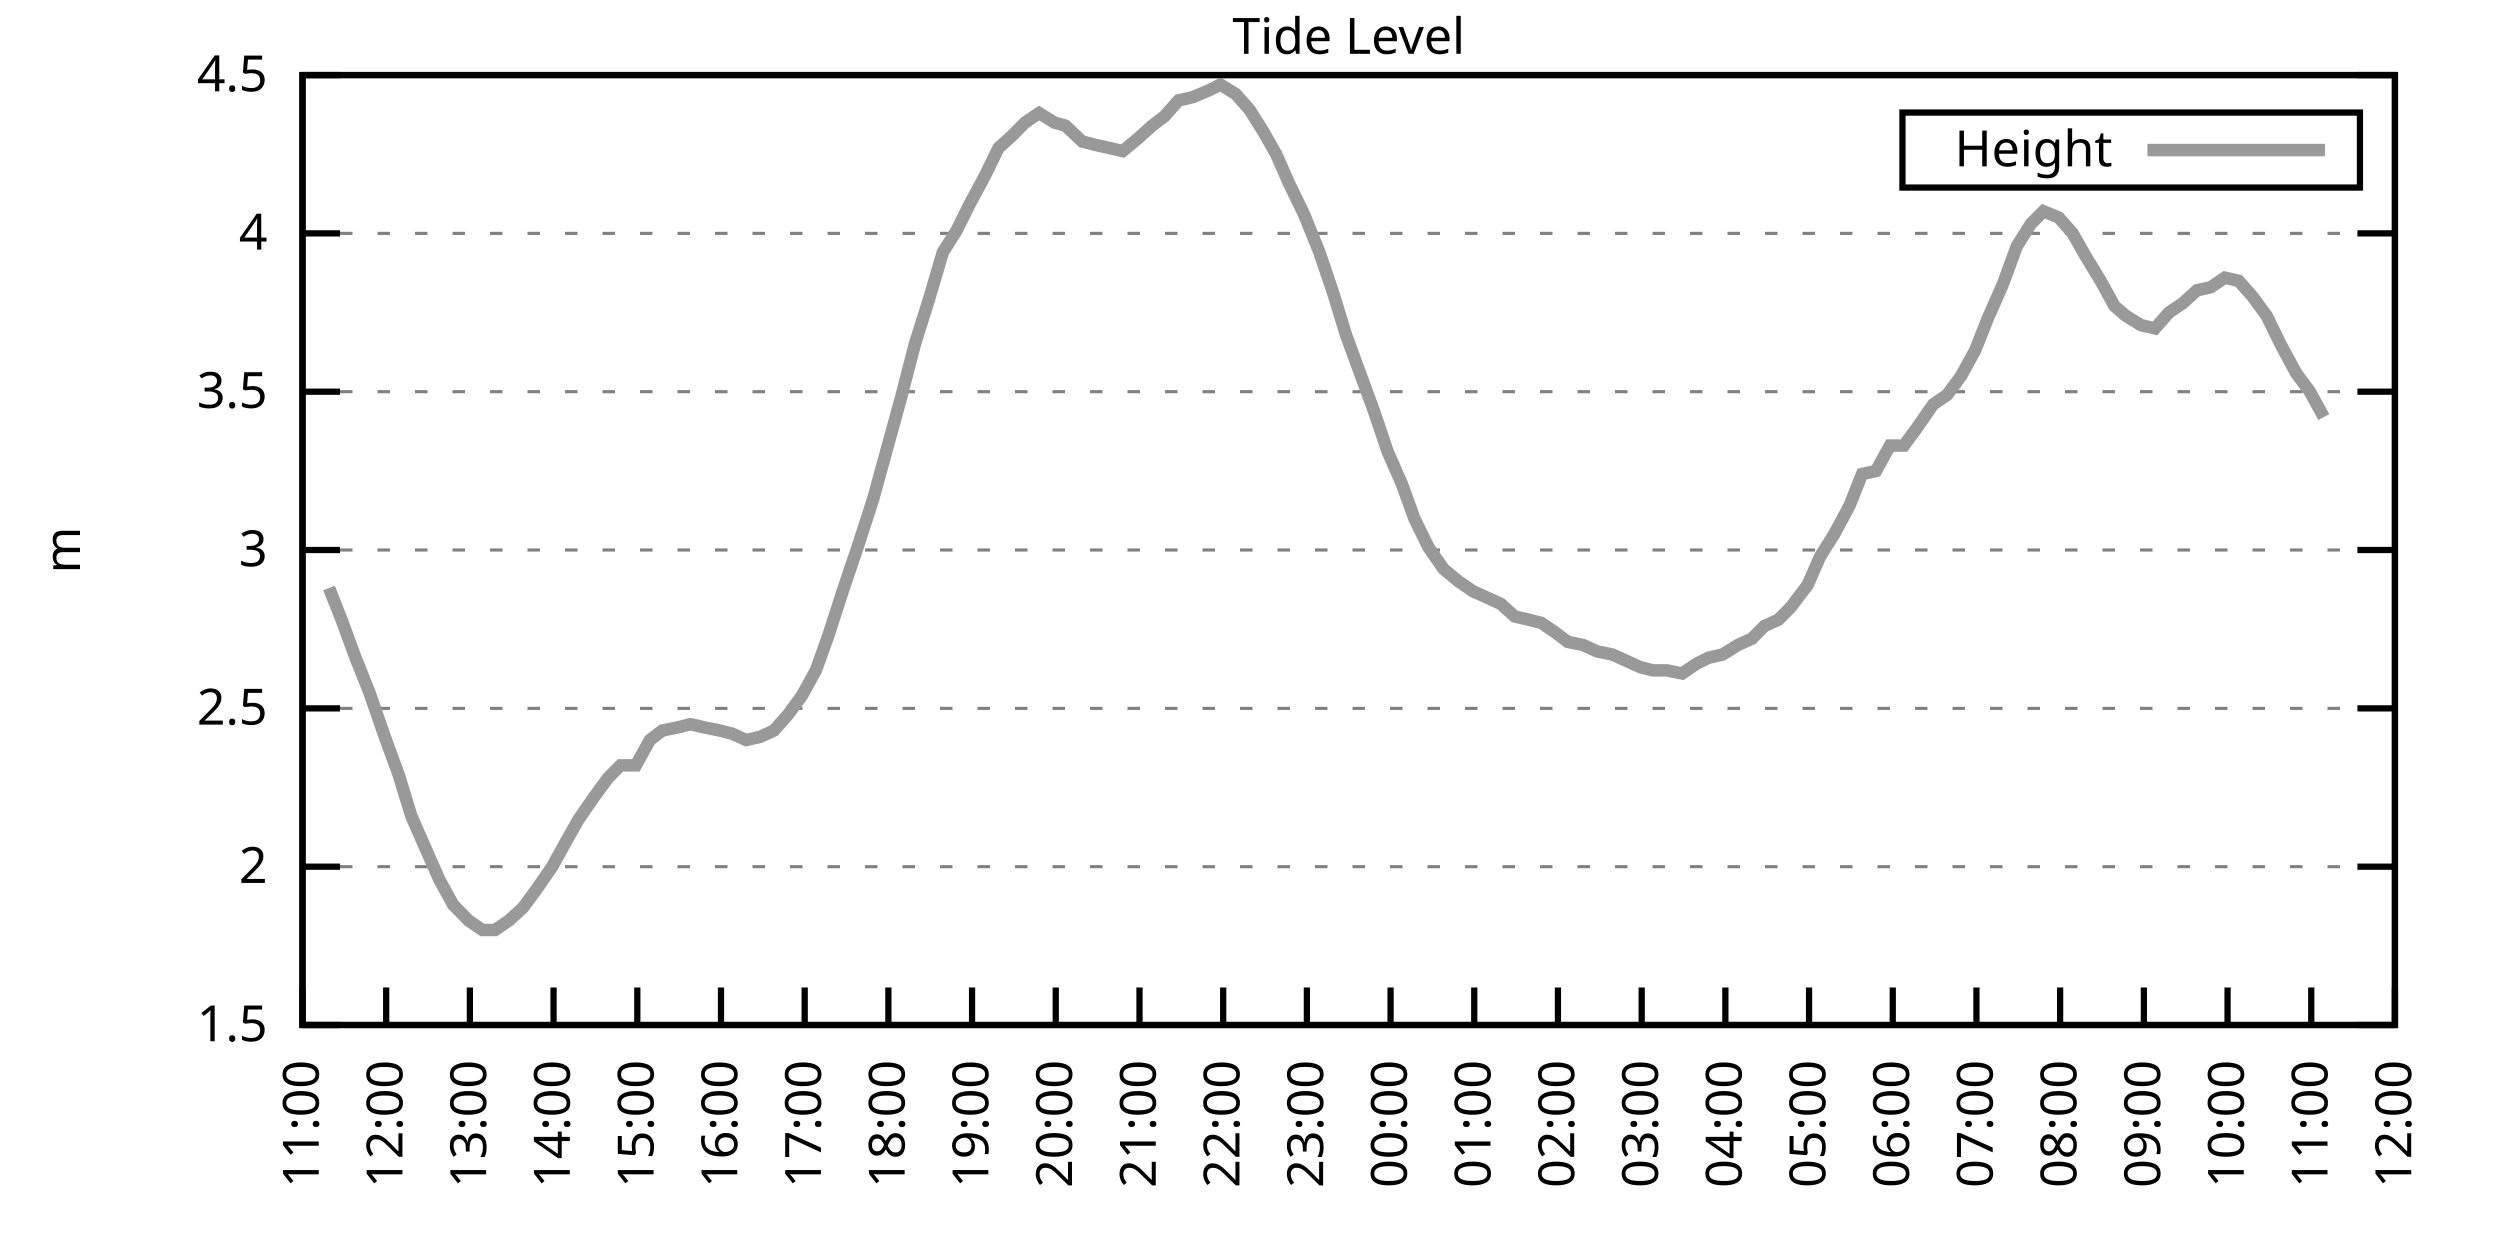
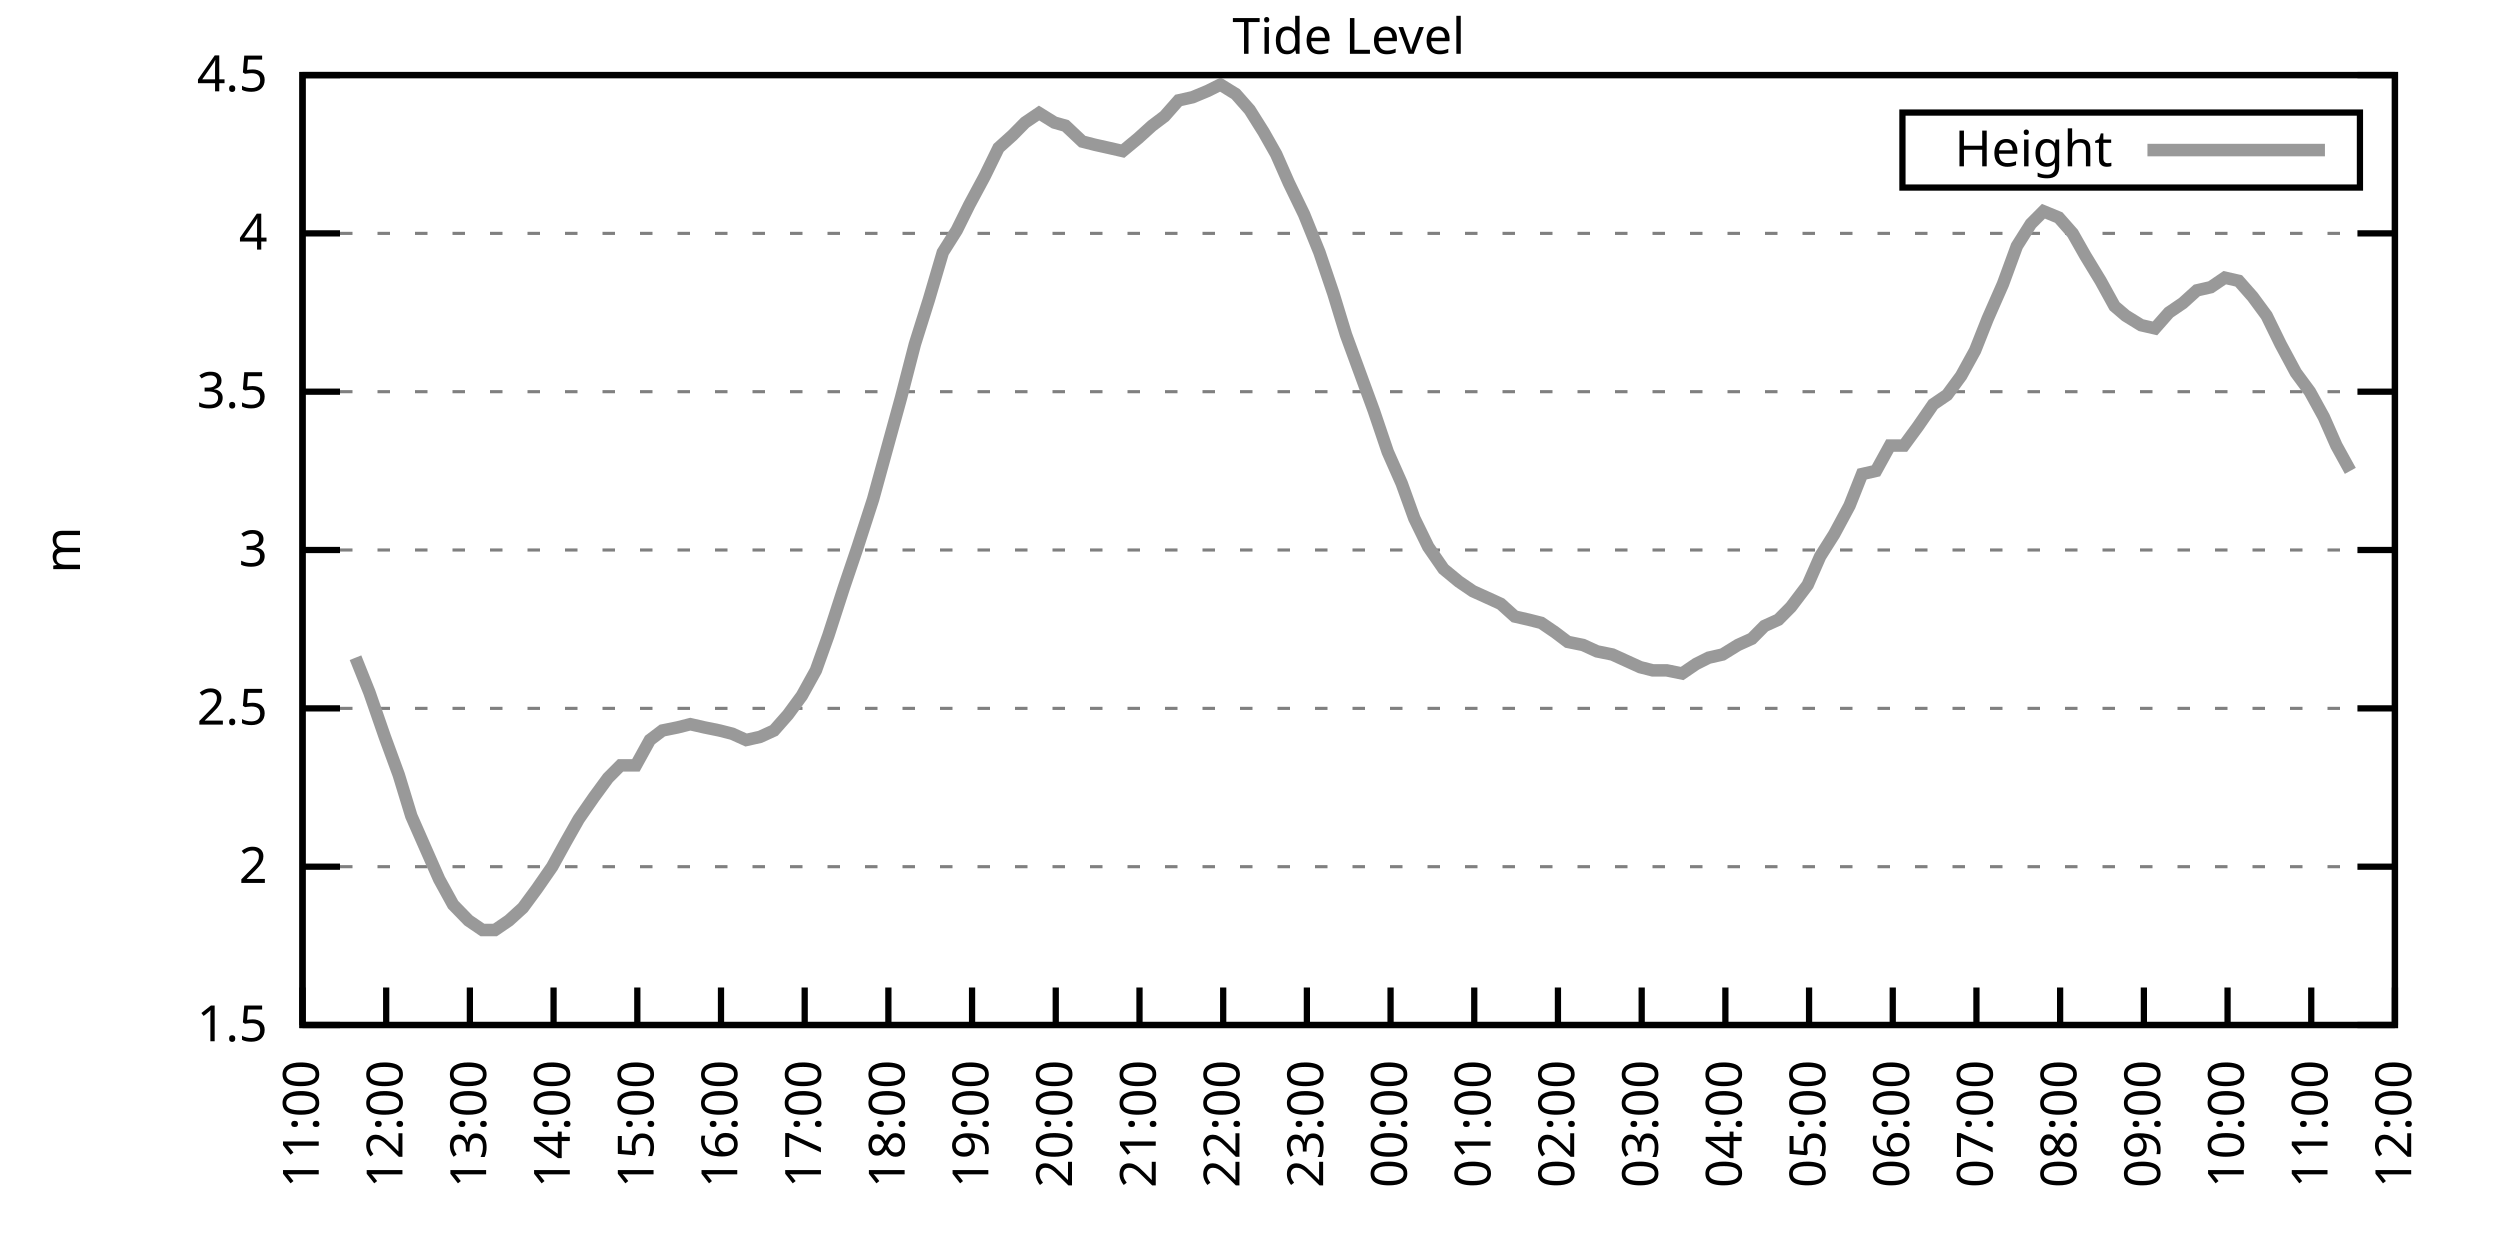
<svg xmlns="http://www.w3.org/2000/svg" xmlns:xlink="http://www.w3.org/1999/xlink" width="400" height="200" viewBox="0 0 400 200">
  <g id="gnuplot_canvas">
    <rect x="0" y="0" width="400" height="200" fill="none" />
    <defs>
      <circle id="gpDot" r="0.5" stroke-width="0.5" stroke="currentColor" />
      <path id="gpPt0" stroke-width="0.333" stroke="currentColor" d="M-1,0 h2 M0,-1 v2" />
      <path id="gpPt1" stroke-width="0.333" stroke="currentColor" d="M-1,-1 L1,1 M1,-1 L-1,1" />
      <path id="gpPt2" stroke-width="0.333" stroke="currentColor" d="M-1,0 L1,0 M0,-1 L0,1 M-1,-1 L1,1 M-1,1 L1,-1" />
      <rect id="gpPt3" stroke-width="0.333" stroke="currentColor" x="-1" y="-1" width="2" height="2" />
      <rect id="gpPt4" stroke-width="0.333" stroke="currentColor" fill="currentColor" x="-1" y="-1" width="2" height="2" />
      <circle id="gpPt5" stroke-width="0.333" stroke="currentColor" cx="0" cy="0" r="1" />
      <use xlink:href="#gpPt5" id="gpPt6" fill="currentColor" stroke="none" />
      <path id="gpPt7" stroke-width="0.333" stroke="currentColor" d="M0,-1.33 L-1.33,0.67 L1.33,0.67 z" />
      <use xlink:href="#gpPt7" id="gpPt8" fill="currentColor" stroke="none" />
      <use xlink:href="#gpPt7" id="gpPt9" stroke="currentColor" transform="rotate(180)" />
      <use xlink:href="#gpPt9" id="gpPt10" fill="currentColor" stroke="none" />
      <use xlink:href="#gpPt3" id="gpPt11" stroke="currentColor" transform="rotate(45)" />
      <use xlink:href="#gpPt11" id="gpPt12" fill="currentColor" stroke="none" />
      <path id="gpPt13" stroke-width="0.333" stroke="currentColor" d="M0,1.330 L1.265,0.411 L0.782,-1.067 L-0.782,-1.076 L-1.265,0.411 z" />
      <use xlink:href="#gpPt13" id="gpPt14" fill="currentColor" stroke="none" />
      <filter id="textbox" filterUnits="objectBoundingBox" x="0" y="0" height="1" width="1">
        <feFlood flood-color="white" flood-opacity="1" result="bgnd" />
        <feComposite in="SourceGraphic" in2="bgnd" operator="atop" />
      </filter>
      <filter id="greybox" filterUnits="objectBoundingBox" x="0" y="0" height="1" width="1">
        <feFlood flood-color="lightgrey" flood-opacity="1" result="grey" />
        <feComposite in="SourceGraphic" in2="grey" operator="atop" />
      </filter>
    </defs>
    <g fill="none" color="white" stroke="currentColor" stroke-width="1.00" stroke-linecap="butt" stroke-linejoin="miter">
</g>
    <g fill="none" color="black" stroke="currentColor" stroke-width="1.00" stroke-linecap="butt" stroke-linejoin="miter">
      <g stroke="none" shape-rendering="crispEdges">
        <polygon fill="rgb(255, 255, 255)" points="48.40,164.00 383.18,164.00 383.18,12.02 48.40,12.02 " />
      </g>
    </g>
    <g fill="none" color="black" stroke="currentColor" stroke-width="1.00" stroke-linecap="butt" stroke-linejoin="miter">
</g>
    <g fill="none" color="black" stroke="black" stroke-width="0.50" stroke-linecap="butt" stroke-linejoin="miter">
</g>
    <g fill="none" color="gray" stroke="currentColor" stroke-width="0.50" stroke-linecap="butt" stroke-linejoin="miter">
      <path stroke="gray" stroke-dasharray="2,4" class="gridline" d="M48.40,164.00 L383.19,164.00  " />
    </g>
    <g fill="none" color="gray" stroke="gray" stroke-width="1.00" stroke-linecap="butt" stroke-linejoin="miter">
</g>
    <g fill="none" color="black" stroke="currentColor" stroke-width="1.00" stroke-linecap="butt" stroke-linejoin="miter">
      <path stroke="black" d="M48.40,164.00 L54.40,164.00 M383.19,164.00 L377.19,164.00  " />
      <g transform="translate(42.80,166.60)" stroke="none" fill="black" font-family="Sans" font-size="8.00" text-anchor="end">
        <text>
          <tspan font-family="Sans"> 1.5</tspan>
        </text>
      </g>
    </g>
    <g fill="none" color="black" stroke="currentColor" stroke-width="1.00" stroke-linecap="butt" stroke-linejoin="miter">
</g>
    <g fill="none" color="black" stroke="black" stroke-width="0.50" stroke-linecap="butt" stroke-linejoin="miter">
</g>
    <g fill="none" color="gray" stroke="currentColor" stroke-width="0.50" stroke-linecap="butt" stroke-linejoin="miter">
      <path stroke="gray" stroke-dasharray="2,4" class="gridline" d="M48.40,138.67 L383.19,138.67  " />
    </g>
    <g fill="none" color="gray" stroke="gray" stroke-width="1.00" stroke-linecap="butt" stroke-linejoin="miter">
</g>
    <g fill="none" color="black" stroke="currentColor" stroke-width="1.00" stroke-linecap="butt" stroke-linejoin="miter">
      <path stroke="black" d="M48.40,138.67 L54.40,138.67 M383.19,138.67 L377.19,138.67  " />
      <g transform="translate(42.80,141.27)" stroke="none" fill="black" font-family="Sans" font-size="8.00" text-anchor="end">
        <text>
          <tspan font-family="Sans"> 2</tspan>
        </text>
      </g>
    </g>
    <g fill="none" color="black" stroke="currentColor" stroke-width="1.00" stroke-linecap="butt" stroke-linejoin="miter">
</g>
    <g fill="none" color="black" stroke="black" stroke-width="0.50" stroke-linecap="butt" stroke-linejoin="miter">
</g>
    <g fill="none" color="gray" stroke="currentColor" stroke-width="0.50" stroke-linecap="butt" stroke-linejoin="miter">
      <path stroke="gray" stroke-dasharray="2,4" class="gridline" d="M48.40,113.34 L383.19,113.34  " />
    </g>
    <g fill="none" color="gray" stroke="gray" stroke-width="1.00" stroke-linecap="butt" stroke-linejoin="miter">
</g>
    <g fill="none" color="black" stroke="currentColor" stroke-width="1.00" stroke-linecap="butt" stroke-linejoin="miter">
      <path stroke="black" d="M48.40,113.34 L54.40,113.34 M383.19,113.34 L377.19,113.34  " />
      <g transform="translate(42.80,115.94)" stroke="none" fill="black" font-family="Sans" font-size="8.00" text-anchor="end">
        <text>
          <tspan font-family="Sans"> 2.5</tspan>
        </text>
      </g>
    </g>
    <g fill="none" color="black" stroke="currentColor" stroke-width="1.00" stroke-linecap="butt" stroke-linejoin="miter">
</g>
    <g fill="none" color="black" stroke="black" stroke-width="0.50" stroke-linecap="butt" stroke-linejoin="miter">
</g>
    <g fill="none" color="gray" stroke="currentColor" stroke-width="0.50" stroke-linecap="butt" stroke-linejoin="miter">
      <path stroke="gray" stroke-dasharray="2,4" class="gridline" d="M48.40,88.00 L383.19,88.00  " />
    </g>
    <g fill="none" color="gray" stroke="gray" stroke-width="1.00" stroke-linecap="butt" stroke-linejoin="miter">
</g>
    <g fill="none" color="black" stroke="currentColor" stroke-width="1.00" stroke-linecap="butt" stroke-linejoin="miter">
      <path stroke="black" d="M48.40,88.00 L54.40,88.00 M383.19,88.00 L377.19,88.00  " />
      <g transform="translate(42.80,90.60)" stroke="none" fill="black" font-family="Sans" font-size="8.00" text-anchor="end">
        <text>
          <tspan font-family="Sans"> 3</tspan>
        </text>
      </g>
    </g>
    <g fill="none" color="black" stroke="currentColor" stroke-width="1.00" stroke-linecap="butt" stroke-linejoin="miter">
</g>
    <g fill="none" color="black" stroke="black" stroke-width="0.50" stroke-linecap="butt" stroke-linejoin="miter">
</g>
    <g fill="none" color="gray" stroke="currentColor" stroke-width="0.50" stroke-linecap="butt" stroke-linejoin="miter">
      <path stroke="gray" stroke-dasharray="2,4" class="gridline" d="M48.40,62.67 L383.19,62.67  " />
    </g>
    <g fill="none" color="gray" stroke="gray" stroke-width="1.00" stroke-linecap="butt" stroke-linejoin="miter">
</g>
    <g fill="none" color="black" stroke="currentColor" stroke-width="1.00" stroke-linecap="butt" stroke-linejoin="miter">
      <path stroke="black" d="M48.40,62.67 L54.40,62.67 M383.19,62.67 L377.19,62.67  " />
      <g transform="translate(42.80,65.27)" stroke="none" fill="black" font-family="Sans" font-size="8.00" text-anchor="end">
        <text>
          <tspan font-family="Sans"> 3.5</tspan>
        </text>
      </g>
    </g>
    <g fill="none" color="black" stroke="currentColor" stroke-width="1.00" stroke-linecap="butt" stroke-linejoin="miter">
</g>
    <g fill="none" color="black" stroke="black" stroke-width="0.50" stroke-linecap="butt" stroke-linejoin="miter">
</g>
    <g fill="none" color="gray" stroke="currentColor" stroke-width="0.50" stroke-linecap="butt" stroke-linejoin="miter">
      <path stroke="gray" stroke-dasharray="2,4" class="gridline" d="M48.40,37.34 L383.19,37.34  " />
    </g>
    <g fill="none" color="gray" stroke="gray" stroke-width="1.00" stroke-linecap="butt" stroke-linejoin="miter">
</g>
    <g fill="none" color="black" stroke="currentColor" stroke-width="1.00" stroke-linecap="butt" stroke-linejoin="miter">
      <path stroke="black" d="M48.40,37.34 L54.40,37.34 M383.19,37.34 L377.19,37.34  " />
      <g transform="translate(42.80,39.94)" stroke="none" fill="black" font-family="Sans" font-size="8.00" text-anchor="end">
        <text>
          <tspan font-family="Sans"> 4</tspan>
        </text>
      </g>
    </g>
    <g fill="none" color="black" stroke="currentColor" stroke-width="1.00" stroke-linecap="butt" stroke-linejoin="miter">
</g>
    <g fill="none" color="black" stroke="black" stroke-width="0.50" stroke-linecap="butt" stroke-linejoin="miter">
</g>
    <g fill="none" color="gray" stroke="currentColor" stroke-width="0.50" stroke-linecap="butt" stroke-linejoin="miter">
      <path stroke="gray" stroke-dasharray="2,4" class="gridline" d="M48.40,12.01 L383.19,12.01  " />
    </g>
    <g fill="none" color="gray" stroke="gray" stroke-width="1.00" stroke-linecap="butt" stroke-linejoin="miter">
</g>
    <g fill="none" color="black" stroke="currentColor" stroke-width="1.00" stroke-linecap="butt" stroke-linejoin="miter">
      <path stroke="black" d="M48.40,12.01 L54.40,12.01 M383.19,12.01 L377.19,12.01  " />
      <g transform="translate(42.80,14.61)" stroke="none" fill="black" font-family="Sans" font-size="8.00" text-anchor="end">
        <text>
          <tspan font-family="Sans"> 4.5</tspan>
        </text>
      </g>
    </g>
    <g fill="none" color="black" stroke="currentColor" stroke-width="1.00" stroke-linecap="butt" stroke-linejoin="miter">
      <path stroke="black" d="M48.40,164.00 L48.40,158.00  " />
      <g transform="translate(51.00,169.60) rotate(270.00)" stroke="none" fill="black" font-family="Sans" font-size="8.00" text-anchor="end">
        <text>
          <tspan font-family="Sans">11:00</tspan>
        </text>
      </g>
    </g>
    <g fill="none" color="black" stroke="currentColor" stroke-width="1.00" stroke-linecap="butt" stroke-linejoin="miter">
      <path stroke="black" d="M61.79,164.00 L61.79,158.00  " />
      <g transform="translate(64.39,169.60) rotate(270.00)" stroke="none" fill="black" font-family="Sans" font-size="8.00" text-anchor="end">
        <text>
          <tspan font-family="Sans">12:00</tspan>
        </text>
      </g>
    </g>
    <g fill="none" color="black" stroke="currentColor" stroke-width="1.00" stroke-linecap="butt" stroke-linejoin="miter">
      <path stroke="black" d="M75.18,164.00 L75.18,158.00  " />
      <g transform="translate(77.78,169.60) rotate(270.00)" stroke="none" fill="black" font-family="Sans" font-size="8.00" text-anchor="end">
        <text>
          <tspan font-family="Sans">13:00</tspan>
        </text>
      </g>
    </g>
    <g fill="none" color="black" stroke="currentColor" stroke-width="1.00" stroke-linecap="butt" stroke-linejoin="miter">
      <path stroke="black" d="M88.57,164.00 L88.57,158.00  " />
      <g transform="translate(91.17,169.60) rotate(270.00)" stroke="none" fill="black" font-family="Sans" font-size="8.00" text-anchor="end">
        <text>
          <tspan font-family="Sans">14:00</tspan>
        </text>
      </g>
    </g>
    <g fill="none" color="black" stroke="currentColor" stroke-width="1.00" stroke-linecap="butt" stroke-linejoin="miter">
      <path stroke="black" d="M101.97,164.00 L101.97,158.00  " />
      <g transform="translate(104.57,169.60) rotate(270.00)" stroke="none" fill="black" font-family="Sans" font-size="8.00" text-anchor="end">
        <text>
          <tspan font-family="Sans">15:00</tspan>
        </text>
      </g>
    </g>
    <g fill="none" color="black" stroke="currentColor" stroke-width="1.00" stroke-linecap="butt" stroke-linejoin="miter">
      <path stroke="black" d="M115.36,164.00 L115.36,158.00  " />
      <g transform="translate(117.96,169.60) rotate(270.00)" stroke="none" fill="black" font-family="Sans" font-size="8.00" text-anchor="end">
        <text>
          <tspan font-family="Sans">16:00</tspan>
        </text>
      </g>
    </g>
    <g fill="none" color="black" stroke="currentColor" stroke-width="1.00" stroke-linecap="butt" stroke-linejoin="miter">
      <path stroke="black" d="M128.75,164.00 L128.75,158.00  " />
      <g transform="translate(131.35,169.60) rotate(270.00)" stroke="none" fill="black" font-family="Sans" font-size="8.00" text-anchor="end">
        <text>
          <tspan font-family="Sans">17:00</tspan>
        </text>
      </g>
    </g>
    <g fill="none" color="black" stroke="currentColor" stroke-width="1.00" stroke-linecap="butt" stroke-linejoin="miter">
      <path stroke="black" d="M142.14,164.00 L142.14,158.00  " />
      <g transform="translate(144.74,169.60) rotate(270.00)" stroke="none" fill="black" font-family="Sans" font-size="8.00" text-anchor="end">
        <text>
          <tspan font-family="Sans">18:00</tspan>
        </text>
      </g>
    </g>
    <g fill="none" color="black" stroke="currentColor" stroke-width="1.00" stroke-linecap="butt" stroke-linejoin="miter">
      <path stroke="black" d="M155.53,164.00 L155.53,158.00  " />
      <g transform="translate(158.13,169.60) rotate(270.00)" stroke="none" fill="black" font-family="Sans" font-size="8.00" text-anchor="end">
        <text>
          <tspan font-family="Sans">19:00</tspan>
        </text>
      </g>
    </g>
    <g fill="none" color="black" stroke="currentColor" stroke-width="1.00" stroke-linecap="butt" stroke-linejoin="miter">
      <path stroke="black" d="M168.92,164.00 L168.92,158.00  " />
      <g transform="translate(171.52,169.60) rotate(270.00)" stroke="none" fill="black" font-family="Sans" font-size="8.00" text-anchor="end">
        <text>
          <tspan font-family="Sans">20:00</tspan>
        </text>
      </g>
    </g>
    <g fill="none" color="black" stroke="currentColor" stroke-width="1.00" stroke-linecap="butt" stroke-linejoin="miter">
      <path stroke="black" d="M182.32,164.00 L182.32,158.00  " />
      <g transform="translate(184.92,169.60) rotate(270.00)" stroke="none" fill="black" font-family="Sans" font-size="8.00" text-anchor="end">
        <text>
          <tspan font-family="Sans">21:00</tspan>
        </text>
      </g>
    </g>
    <g fill="none" color="black" stroke="currentColor" stroke-width="1.00" stroke-linecap="butt" stroke-linejoin="miter">
      <path stroke="black" d="M195.71,164.00 L195.71,158.00  " />
      <g transform="translate(198.31,169.60) rotate(270.00)" stroke="none" fill="black" font-family="Sans" font-size="8.00" text-anchor="end">
        <text>
          <tspan font-family="Sans">22:00</tspan>
        </text>
      </g>
    </g>
    <g fill="none" color="black" stroke="currentColor" stroke-width="1.00" stroke-linecap="butt" stroke-linejoin="miter">
      <path stroke="black" d="M209.10,164.00 L209.10,158.00  " />
      <g transform="translate(211.70,169.60) rotate(270.00)" stroke="none" fill="black" font-family="Sans" font-size="8.00" text-anchor="end">
        <text>
          <tspan font-family="Sans">23:00</tspan>
        </text>
      </g>
    </g>
    <g fill="none" color="black" stroke="currentColor" stroke-width="1.00" stroke-linecap="butt" stroke-linejoin="miter">
      <path stroke="black" d="M222.49,164.00 L222.49,158.00  " />
      <g transform="translate(225.09,169.60) rotate(270.00)" stroke="none" fill="black" font-family="Sans" font-size="8.00" text-anchor="end">
        <text>
          <tspan font-family="Sans">00:00</tspan>
        </text>
      </g>
    </g>
    <g fill="none" color="black" stroke="currentColor" stroke-width="1.00" stroke-linecap="butt" stroke-linejoin="miter">
      <path stroke="black" d="M235.88,164.00 L235.88,158.00  " />
      <g transform="translate(238.48,169.60) rotate(270.00)" stroke="none" fill="black" font-family="Sans" font-size="8.00" text-anchor="end">
        <text>
          <tspan font-family="Sans">01:00</tspan>
        </text>
      </g>
    </g>
    <g fill="none" color="black" stroke="currentColor" stroke-width="1.00" stroke-linecap="butt" stroke-linejoin="miter">
      <path stroke="black" d="M249.27,164.00 L249.27,158.00  " />
      <g transform="translate(251.87,169.60) rotate(270.00)" stroke="none" fill="black" font-family="Sans" font-size="8.00" text-anchor="end">
        <text>
          <tspan font-family="Sans">02:00</tspan>
        </text>
      </g>
    </g>
    <g fill="none" color="black" stroke="currentColor" stroke-width="1.00" stroke-linecap="butt" stroke-linejoin="miter">
      <path stroke="black" d="M262.67,164.00 L262.67,158.00  " />
      <g transform="translate(265.27,169.60) rotate(270.00)" stroke="none" fill="black" font-family="Sans" font-size="8.00" text-anchor="end">
        <text>
          <tspan font-family="Sans">03:00</tspan>
        </text>
      </g>
    </g>
    <g fill="none" color="black" stroke="currentColor" stroke-width="1.00" stroke-linecap="butt" stroke-linejoin="miter">
      <path stroke="black" d="M276.06,164.00 L276.06,158.00  " />
      <g transform="translate(278.66,169.60) rotate(270.00)" stroke="none" fill="black" font-family="Sans" font-size="8.00" text-anchor="end">
        <text>
          <tspan font-family="Sans">04:00</tspan>
        </text>
      </g>
    </g>
    <g fill="none" color="black" stroke="currentColor" stroke-width="1.00" stroke-linecap="butt" stroke-linejoin="miter">
      <path stroke="black" d="M289.45,164.00 L289.45,158.00  " />
      <g transform="translate(292.05,169.60) rotate(270.00)" stroke="none" fill="black" font-family="Sans" font-size="8.00" text-anchor="end">
        <text>
          <tspan font-family="Sans">05:00</tspan>
        </text>
      </g>
    </g>
    <g fill="none" color="black" stroke="currentColor" stroke-width="1.00" stroke-linecap="butt" stroke-linejoin="miter">
      <path stroke="black" d="M302.84,164.00 L302.84,158.00  " />
      <g transform="translate(305.44,169.60) rotate(270.00)" stroke="none" fill="black" font-family="Sans" font-size="8.00" text-anchor="end">
        <text>
          <tspan font-family="Sans">06:00</tspan>
        </text>
      </g>
    </g>
    <g fill="none" color="black" stroke="currentColor" stroke-width="1.00" stroke-linecap="butt" stroke-linejoin="miter">
      <path stroke="black" d="M316.23,164.00 L316.23,158.00  " />
      <g transform="translate(318.83,169.60) rotate(270.00)" stroke="none" fill="black" font-family="Sans" font-size="8.00" text-anchor="end">
        <text>
          <tspan font-family="Sans">07:00</tspan>
        </text>
      </g>
    </g>
    <g fill="none" color="black" stroke="currentColor" stroke-width="1.00" stroke-linecap="butt" stroke-linejoin="miter">
      <path stroke="black" d="M329.62,164.00 L329.62,158.00  " />
      <g transform="translate(332.22,169.60) rotate(270.00)" stroke="none" fill="black" font-family="Sans" font-size="8.00" text-anchor="end">
        <text>
          <tspan font-family="Sans">08:00</tspan>
        </text>
      </g>
    </g>
    <g fill="none" color="black" stroke="currentColor" stroke-width="1.00" stroke-linecap="butt" stroke-linejoin="miter">
      <path stroke="black" d="M343.02,164.00 L343.02,158.00  " />
      <g transform="translate(345.62,169.60) rotate(270.00)" stroke="none" fill="black" font-family="Sans" font-size="8.00" text-anchor="end">
        <text>
          <tspan font-family="Sans">09:00</tspan>
        </text>
      </g>
    </g>
    <g fill="none" color="black" stroke="currentColor" stroke-width="1.00" stroke-linecap="butt" stroke-linejoin="miter">
      <path stroke="black" d="M356.41,164.00 L356.41,158.00  " />
      <g transform="translate(359.01,169.60) rotate(270.00)" stroke="none" fill="black" font-family="Sans" font-size="8.00" text-anchor="end">
        <text>
          <tspan font-family="Sans">10:00</tspan>
        </text>
      </g>
    </g>
    <g fill="none" color="black" stroke="currentColor" stroke-width="1.00" stroke-linecap="butt" stroke-linejoin="miter">
      <path stroke="black" d="M369.80,164.00 L369.80,158.00  " />
      <g transform="translate(372.40,169.60) rotate(270.00)" stroke="none" fill="black" font-family="Sans" font-size="8.00" text-anchor="end">
        <text>
          <tspan font-family="Sans">11:00</tspan>
        </text>
      </g>
    </g>
    <g fill="none" color="black" stroke="currentColor" stroke-width="1.00" stroke-linecap="butt" stroke-linejoin="miter">
      <path stroke="black" d="M383.19,164.00 L383.19,158.00  " />
      <g transform="translate(385.79,169.60) rotate(270.00)" stroke="none" fill="black" font-family="Sans" font-size="8.00" text-anchor="end">
        <text>
          <tspan font-family="Sans">12:00</tspan>
        </text>
      </g>
    </g>
    <g fill="none" color="black" stroke="currentColor" stroke-width="1.00" stroke-linecap="butt" stroke-linejoin="miter">
</g>
    <g fill="none" color="black" stroke="currentColor" stroke-width="1.00" stroke-linecap="butt" stroke-linejoin="miter">
      <path stroke="black" d="M48.40,12.01 L48.40,164.00 L383.19,164.00 L383.19,12.01 L48.40,12.01 Z  " />
    </g>
    <g fill="none" color="black" stroke="currentColor" stroke-width="1.00" stroke-linecap="butt" stroke-linejoin="miter">
</g>
    <g fill="none" color="black" stroke="currentColor" stroke-width="1.00" stroke-linecap="butt" stroke-linejoin="miter">
      <path stroke="black" d="M304.39,30.01 L304.39,18.01 L377.59,18.01 L377.59,30.01 L304.39,30.01 Z  " />
    </g>
    <g id="Tide_level_plot_1">
      <g fill="none" color="white" stroke="black" stroke-width="2.00" stroke-linecap="butt" stroke-linejoin="miter">
</g>
      <g fill="none" color="black" stroke="currentColor" stroke-width="2.00" stroke-linecap="butt" stroke-linejoin="miter">
        <g transform="translate(337.99,26.61)" stroke="none" fill="black" font-family="Sans" font-size="8.00" text-anchor="end">
          <text>
            <tspan font-family="Sans">Height</tspan>
          </text>
        </g>
      </g>
      <g fill="none" color="black" stroke="currentColor" stroke-width="2.00" stroke-linecap="butt" stroke-linejoin="miter">
-         <path stroke="rgb(153, 153, 153)" d="M343.59,24.01 L371.99,24.01 M52.64,94.08 L54.65,99.15 L56.88,105.23 L59.11,110.80 L61.57,117.90 L63.80,123.98   L65.81,130.56 L68.04,135.63 L70.27,140.69 L72.50,144.75 L74.96,147.28 L77.19,148.80 L79.20,148.80 L81.43,147.28   L83.66,145.25 L85.90,142.21 L88.35,138.67 L90.58,134.62 L92.59,131.07 L95.05,127.52 L97.28,124.48 L99.29,122.46   L101.74,122.46 L103.98,118.40 L105.98,116.88 L108.44,116.38 L110.45,115.87 L112.68,116.38 L115.13,116.88 L117.14,117.39   L119.38,118.40 L121.61,117.90 L123.84,116.88 L126.07,114.35 L128.30,111.31 L130.54,107.26 L132.54,101.68 L135.00,94.08   L137.23,87.50 L139.69,79.90 L141.92,71.79 L144.15,63.69 L146.38,55.07 L148.61,47.98 L150.85,40.38 L153.08,36.84   L155.09,32.78 L157.54,28.22 L159.77,23.66 L162.01,21.64 L164.01,19.61 L166.25,18.09 L168.70,19.61 L170.49,20.12   L173.17,22.65 L175.17,23.16 L177.41,23.66 L179.64,24.17 L182.09,22.14 L184.32,20.12 L186.33,18.60 L188.57,16.06   L190.80,15.56 L193.25,14.54 L195.26,13.53 L197.72,15.05 L199.95,17.58 L202.18,21.13 L204.19,24.68 L206.20,29.24   L208.65,34.30 L211.11,40.38 L213.34,46.97 L215.35,53.55 L217.58,59.63 L219.81,65.71 L222.04,72.30 L224.28,77.37   L226.29,82.94 L228.52,87.50 L230.97,91.04 L233.43,93.07 L235.66,94.59 L237.89,95.60 L240.12,96.62 L242.36,98.64   L244.59,99.15 L246.60,99.66 L248.83,101.18 L250.84,102.70 L253.29,103.20 L255.52,104.22 L257.98,104.72 L262.44,106.75   L264.45,107.26 L266.68,107.26 L269.14,107.76 L271.37,106.24 L273.38,105.23 L275.61,104.72 L278.07,103.20 L280.30,102.19   L282.31,100.16 L284.54,99.15 L286.55,97.12 L289.23,93.58 L291.23,89.02 L293.47,85.47 L295.92,80.91 L297.93,75.85   L300.16,75.34 L302.39,71.29 L304.63,71.29 L306.86,68.25 L309.31,64.70 L311.54,63.18 L313.78,60.14 L316.01,56.09   L318.02,51.02 L320.47,45.45 L322.70,39.37 L324.94,35.82 L326.95,33.80 L329.40,34.81 L331.63,37.34 L333.64,40.89   L336.10,44.94 L338.33,48.99 L340.11,50.51 L342.57,52.03 L344.80,52.54 L347.03,50.01 L349.26,48.49 L351.50,46.46   L353.73,45.95 L355.96,44.43 L358.19,44.94 L360.42,47.47 L362.66,50.51 L364.89,55.07 L367.34,59.63 L369.58,62.67   L371.81,66.73  " />
+         <path stroke="rgb(153, 153, 153)" d="M343.59,24.01 L371.99,24.01 M56.88,105.23 L59.11,110.80 L61.57,117.90 L63.80,123.98 L65.81,130.56 L68.04,135.63   L70.27,140.69 L72.50,144.75 L74.96,147.28 L77.19,148.80 L79.20,148.80 L81.43,147.28 L83.66,145.25 L85.90,142.21   L88.35,138.67 L90.58,134.62 L92.59,131.07 L95.05,127.52 L97.28,124.48 L99.29,122.46 L101.74,122.46 L103.98,118.40   L105.98,116.88 L108.44,116.38 L110.45,115.87 L112.68,116.38 L115.13,116.88 L117.14,117.39 L119.38,118.40 L121.61,117.90   L123.84,116.88 L126.07,114.35 L128.30,111.31 L130.54,107.26 L132.54,101.68 L135.00,94.08 L137.23,87.50 L139.69,79.90   L141.92,71.79 L144.15,63.69 L146.38,55.07 L148.61,47.98 L150.85,40.38 L153.08,36.84 L155.09,32.78 L157.54,28.22   L159.77,23.66 L162.01,21.64 L164.01,19.61 L166.25,18.09 L168.70,19.61 L170.49,20.12 L173.17,22.65 L175.17,23.16   L177.41,23.66 L179.64,24.17 L182.09,22.14 L184.32,20.12 L186.33,18.60 L188.57,16.06 L190.80,15.56 L193.25,14.54   L195.26,13.53 L197.72,15.05 L199.95,17.58 L202.18,21.13 L204.19,24.68 L206.20,29.24 L208.65,34.30 L211.11,40.38   L213.34,46.97 L215.35,53.55 L217.58,59.63 L219.81,65.71 L222.04,72.30 L224.28,77.37 L226.29,82.94 L228.52,87.50   L230.97,91.04 L233.43,93.07 L235.66,94.59 L237.89,95.60 L240.12,96.62 L242.36,98.64 L244.59,99.15 L246.60,99.66   L248.83,101.18 L250.84,102.70 L253.29,103.20 L255.52,104.22 L257.98,104.72 L262.44,106.75 L264.45,107.26 L266.68,107.26   L269.14,107.76 L271.37,106.24 L273.38,105.23 L275.61,104.72 L278.07,103.20 L280.30,102.19 L282.31,100.16 L284.54,99.15   L286.55,97.12 L289.23,93.58 L291.23,89.02 L293.47,85.47 L295.92,80.91 L297.93,75.85 L300.16,75.34 L302.39,71.29   L304.63,71.29 L306.86,68.25 L309.31,64.70 L311.54,63.18 L313.78,60.14 L316.01,56.09 L318.02,51.02 L320.47,45.45   L322.70,39.37 L324.94,35.82 L326.95,33.80 L329.40,34.81 L331.63,37.34 L333.64,40.89 L336.10,44.94 L338.33,48.99   L340.11,50.51 L342.57,52.03 L344.80,52.54 L347.03,50.01 L349.26,48.49 L351.50,46.46 L353.73,45.95 L355.96,44.43   L358.19,44.94 L360.42,47.47 L362.66,50.51 L364.89,55.07 L367.34,59.63 L369.58,62.67 L371.81,66.73 L373.82,71.29   L376.05,75.34  " />
      </g>
    </g>
    <g fill="none" color="black" stroke="currentColor" stroke-width="2.00" stroke-linecap="butt" stroke-linejoin="miter">
</g>
    <g fill="none" color="black" stroke="black" stroke-width="1.00" stroke-linecap="butt" stroke-linejoin="miter">
</g>
    <g fill="none" color="black" stroke="currentColor" stroke-width="1.00" stroke-linecap="butt" stroke-linejoin="miter">
      <path stroke="black" d="M48.40,12.01 L48.40,164.00 L383.19,164.00 L383.19,12.01 L48.40,12.01 Z  " />
      <g transform="translate(12.80,88.01) rotate(270.00)" stroke="none" fill="black" font-family="Sans" font-size="8.00" text-anchor="middle">
        <text>
          <tspan font-family="Sans">m</tspan>
        </text>
      </g>
    </g>
    <g fill="none" color="black" stroke="currentColor" stroke-width="1.00" stroke-linecap="butt" stroke-linejoin="miter">
</g>
    <g fill="none" color="black" stroke="currentColor" stroke-width="1.00" stroke-linecap="butt" stroke-linejoin="miter">
      <g transform="translate(215.79,8.61)" stroke="none" fill="black" font-family="Sans" font-size="8.00" text-anchor="middle">
        <text>
          <tspan font-family="Sans">Tide Level</tspan>
        </text>
      </g>
    </g>
    <g fill="none" color="black" stroke="currentColor" stroke-width="1.00" stroke-linecap="butt" stroke-linejoin="miter">
</g>
  </g>
</svg>
